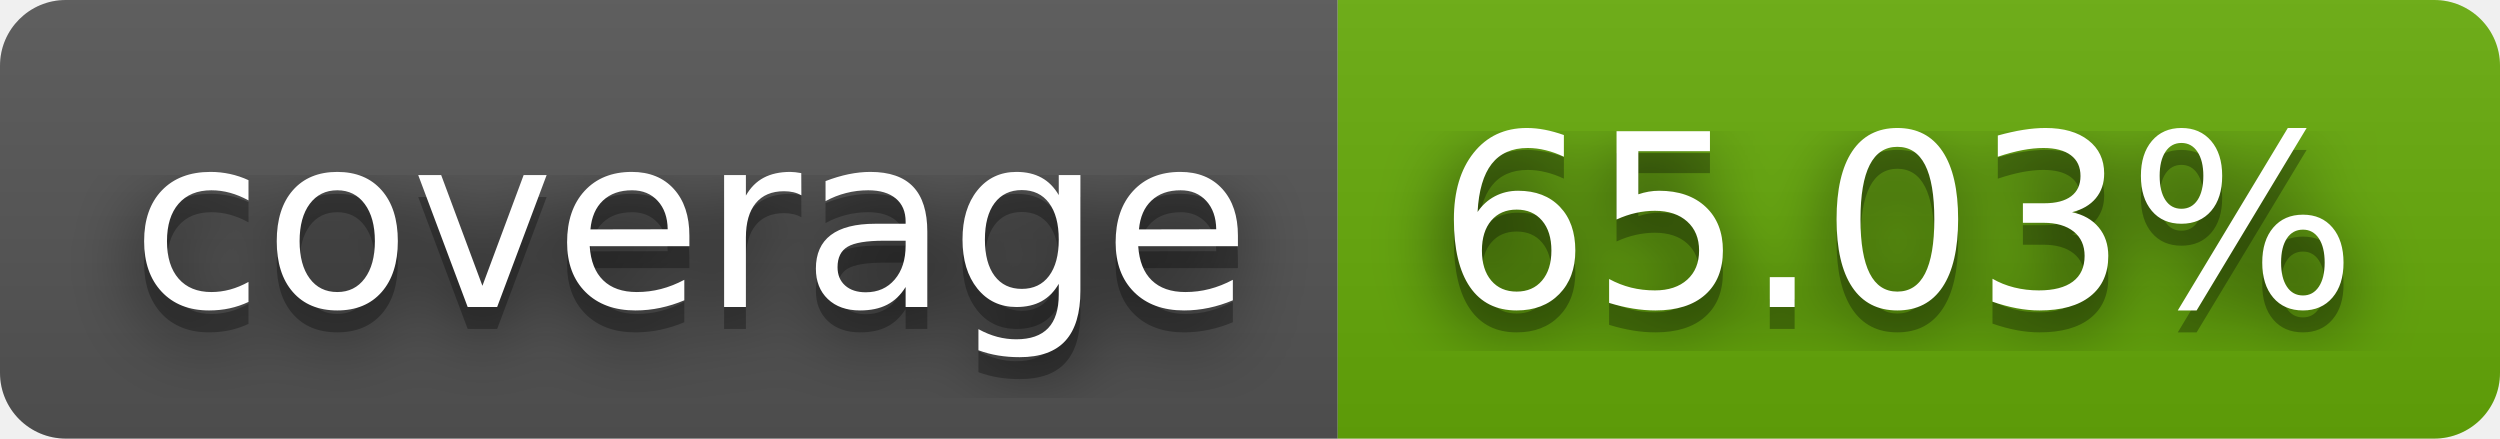
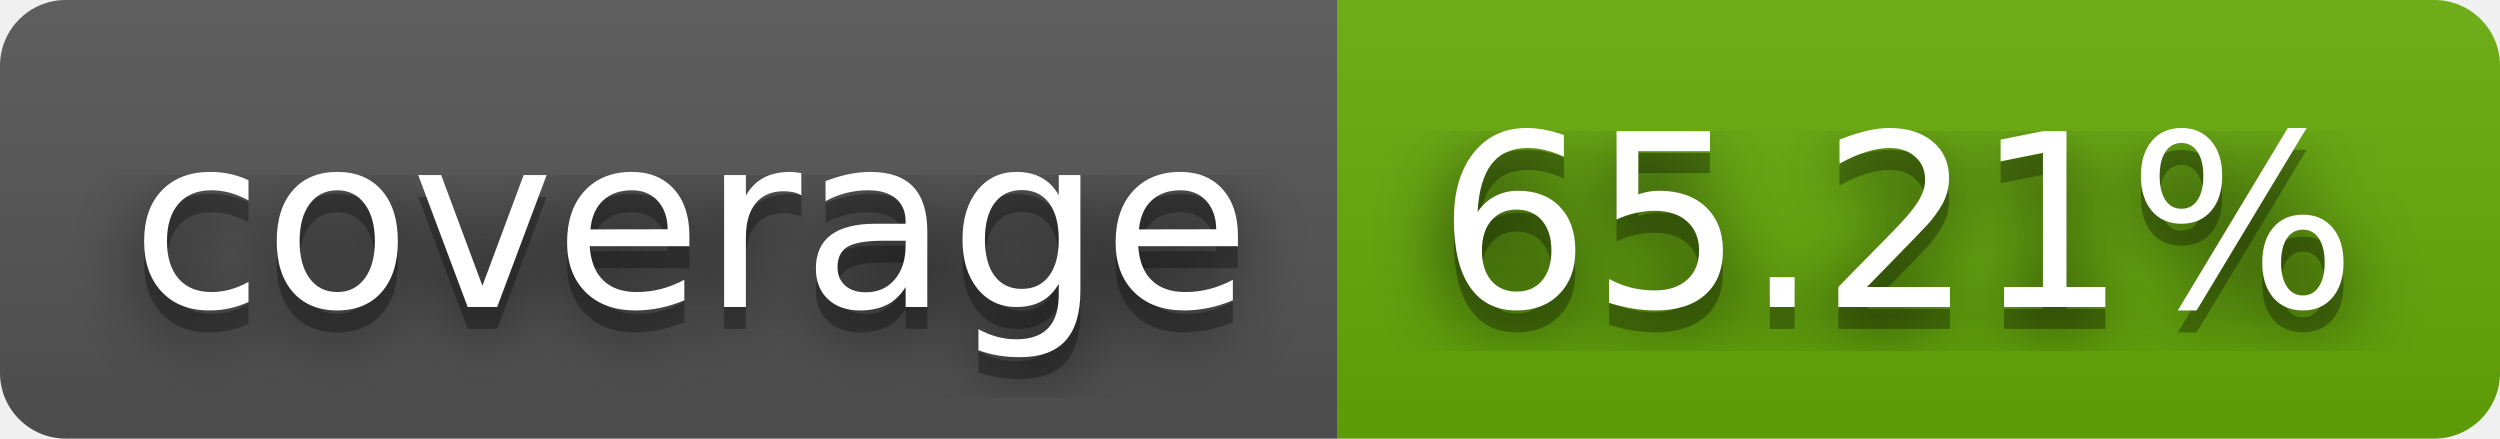
- <svg xmlns="http://www.w3.org/2000/svg" width="114" height="20" role="img" aria-label="coverage: 65.03%">
+ <svg xmlns="http://www.w3.org/2000/svg" width="114" height="20" role="img" aria-label="coverage: 65.21%">
  <filter id="blur">
    <feGaussianBlur stdDeviation="16" />
  </filter>
  <linearGradient id="s" x2="0" y2="100%">
    <stop offset="0" stop-color="#bbb" stop-opacity=".1" />
    <stop offset="1" stop-opacity=".1" />
  </linearGradient>
  <clipPath id="r">
    <rect width="114" height="20" rx="3" />
  </clipPath>
  <g clip-path="url(#r)">
    <rect width="61" height="20" fill="#555" />
    <rect x="61" width="53" height="20" fill="#67ac09" />
    <rect width="114" height="20" fill="url(#s)" />
  </g>
  <g fill="#fff" text-anchor="middle" font-family="Verdana,Geneva,DejaVu Sans,sans-serif" text-rendering="geometricPrecision" font-size="110">
    <g transform="scale(.1)">
      <g aria-hidden="true" fill="#010101">
        <text x="315" y="150" fill-opacity=".8" filter="url(#blur)" textLength="510">coverage</text>
        <text x="315" y="150" fill-opacity=".3" textLength="510">coverage</text>
      </g>
      <text x="315" y="140" textLength="510">coverage</text>
    </g>
    <g transform="scale(.1)">
      <g aria-hidden="true" fill="#010101">
-         <text x="865" y="150" fill-opacity=".8" filter="url(#blur)" textLength="430">65.03%</text>
-         <text x="865" y="150" fill-opacity=".3" textLength="430">65.03%</text>
+         <text x="865" y="150" fill-opacity=".8" filter="url(#blur)" textLength="430">65.21%</text>
+         <text x="865" y="150" fill-opacity=".3" textLength="430">65.21%</text>
      </g>
-       <text x="865" y="140" textLength="430">65.03%</text>
+       <text x="865" y="140" textLength="430">65.21%</text>
    </g>
  </g>
</svg>
